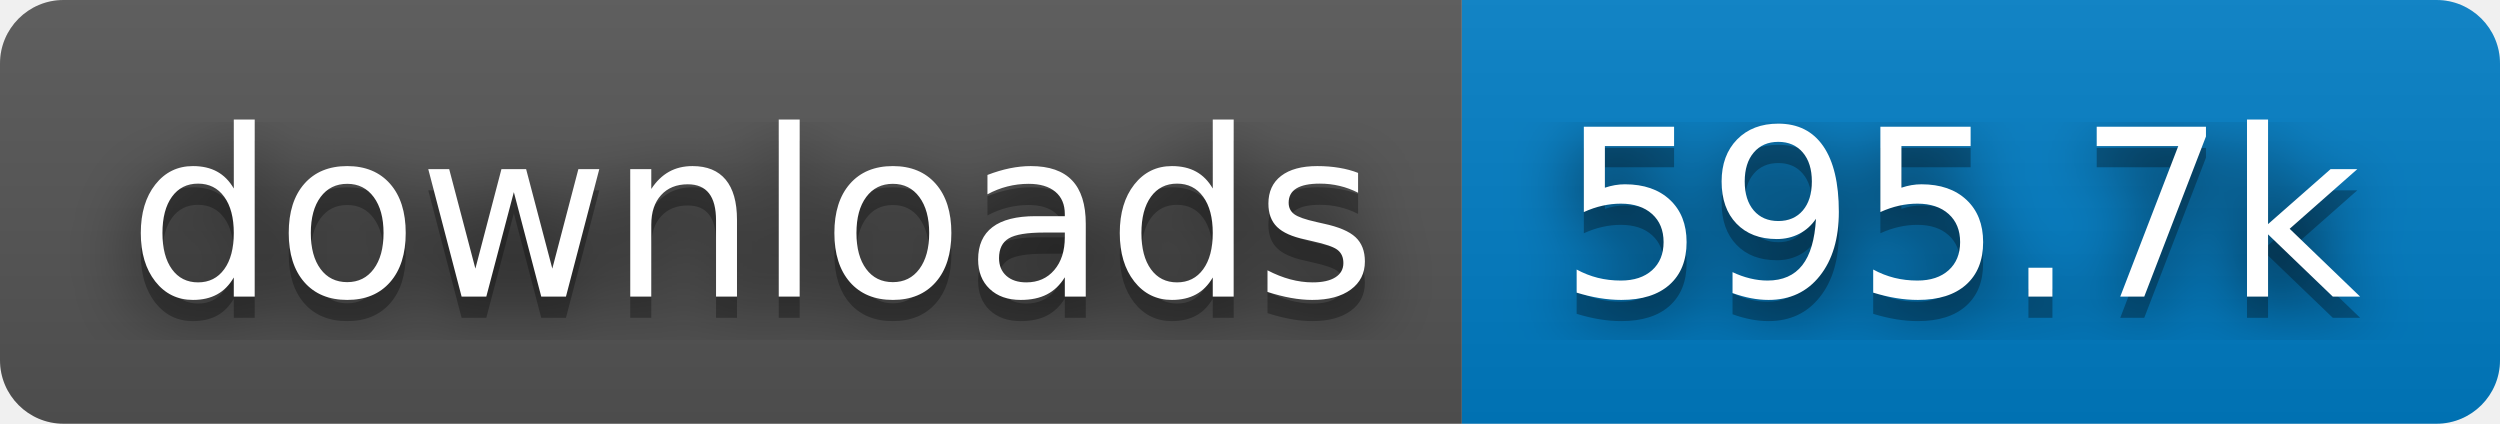
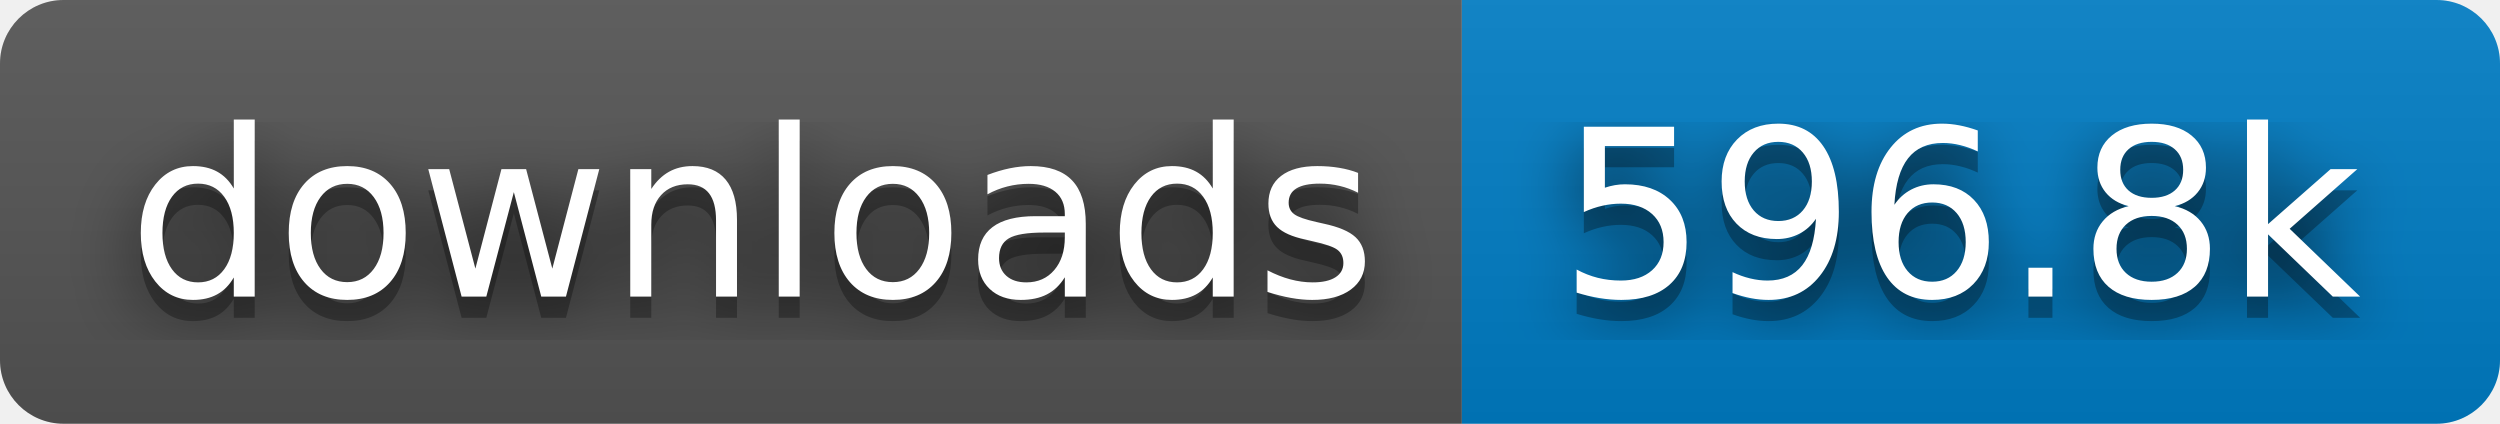
- <svg xmlns="http://www.w3.org/2000/svg" width="118" height="20" role="img" aria-label="downloads: 595.7k">
+ <svg xmlns="http://www.w3.org/2000/svg" width="118" height="20" role="img" aria-label="downloads: 596.8k">
  <filter id="blur">
    <feGaussianBlur stdDeviation="16" />
  </filter>
  <linearGradient id="s" x2="0" y2="100%">
    <stop offset="0" stop-color="#bbb" stop-opacity=".1" />
    <stop offset="1" stop-opacity=".1" />
  </linearGradient>
  <clipPath id="r">
    <rect width="118" height="20" rx="3" />
  </clipPath>
  <g clip-path="url(#r)">
    <rect width="69" height="20" fill="#555" />
    <rect x="69" width="49" height="20" fill="#007ec6" />
    <rect width="118" height="20" fill="url(#s)" />
  </g>
  <g fill="#fff" text-anchor="middle" font-family="Verdana,Geneva,DejaVu Sans,sans-serif" text-rendering="geometricPrecision" font-size="110">
    <g transform="scale(.1)">
      <g aria-hidden="true" fill="#010101">
        <text x="355" y="150" fill-opacity=".8" filter="url(#blur)" textLength="590">downloads</text>
        <text x="355" y="150" fill-opacity=".3" textLength="590">downloads</text>
      </g>
      <text x="355" y="140" textLength="590">downloads</text>
    </g>
    <g transform="scale(.1)">
      <g aria-hidden="true" fill="#010101">
-         <text x="925" y="150" fill-opacity=".8" filter="url(#blur)" textLength="390">595.7k</text>
-         <text x="925" y="150" fill-opacity=".3" textLength="390">595.7k</text>
+         <text x="925" y="150" fill-opacity=".8" filter="url(#blur)" textLength="390">596.8k</text>
+         <text x="925" y="150" fill-opacity=".3" textLength="390">596.8k</text>
      </g>
-       <text x="925" y="140" textLength="390">595.7k</text>
+       <text x="925" y="140" textLength="390">596.8k</text>
    </g>
  </g>
</svg>
